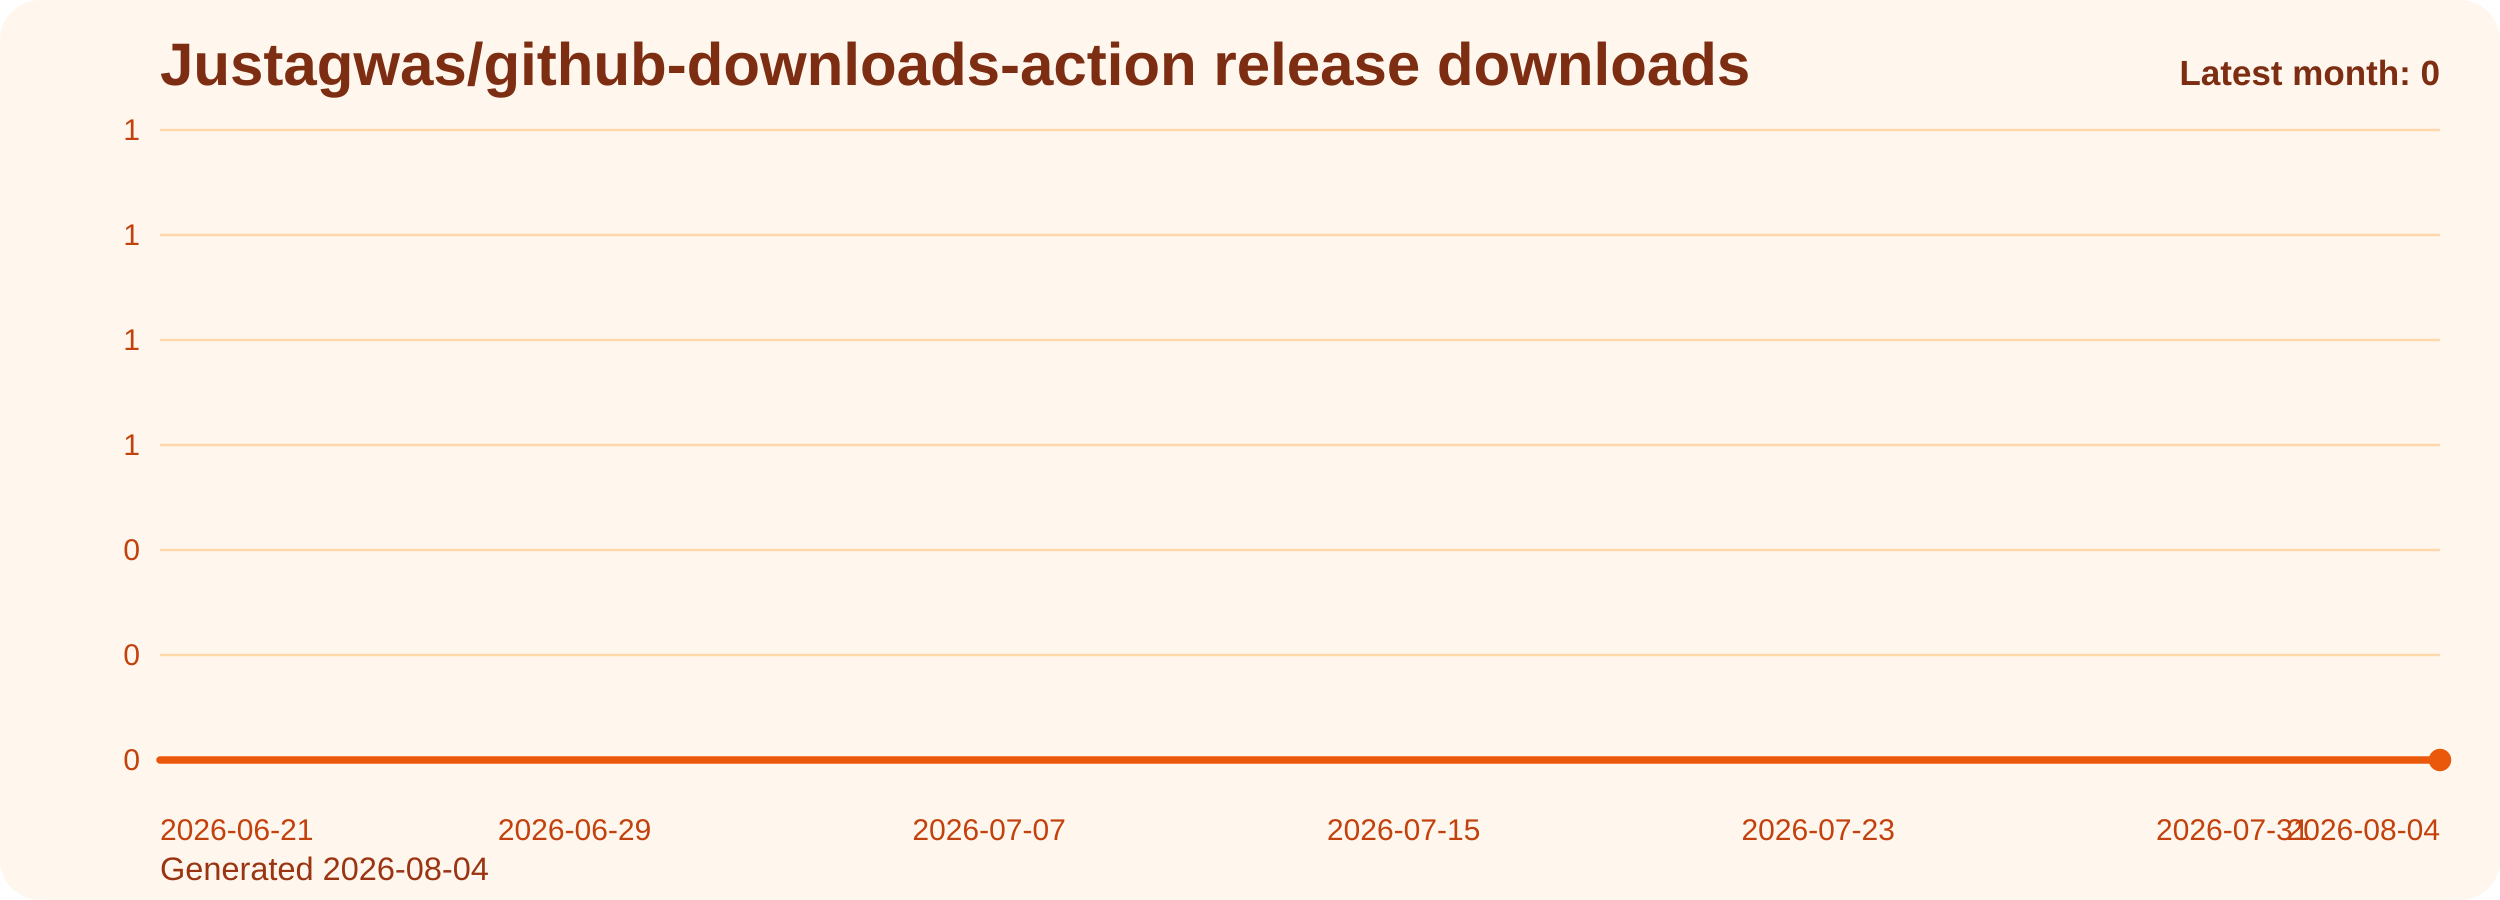
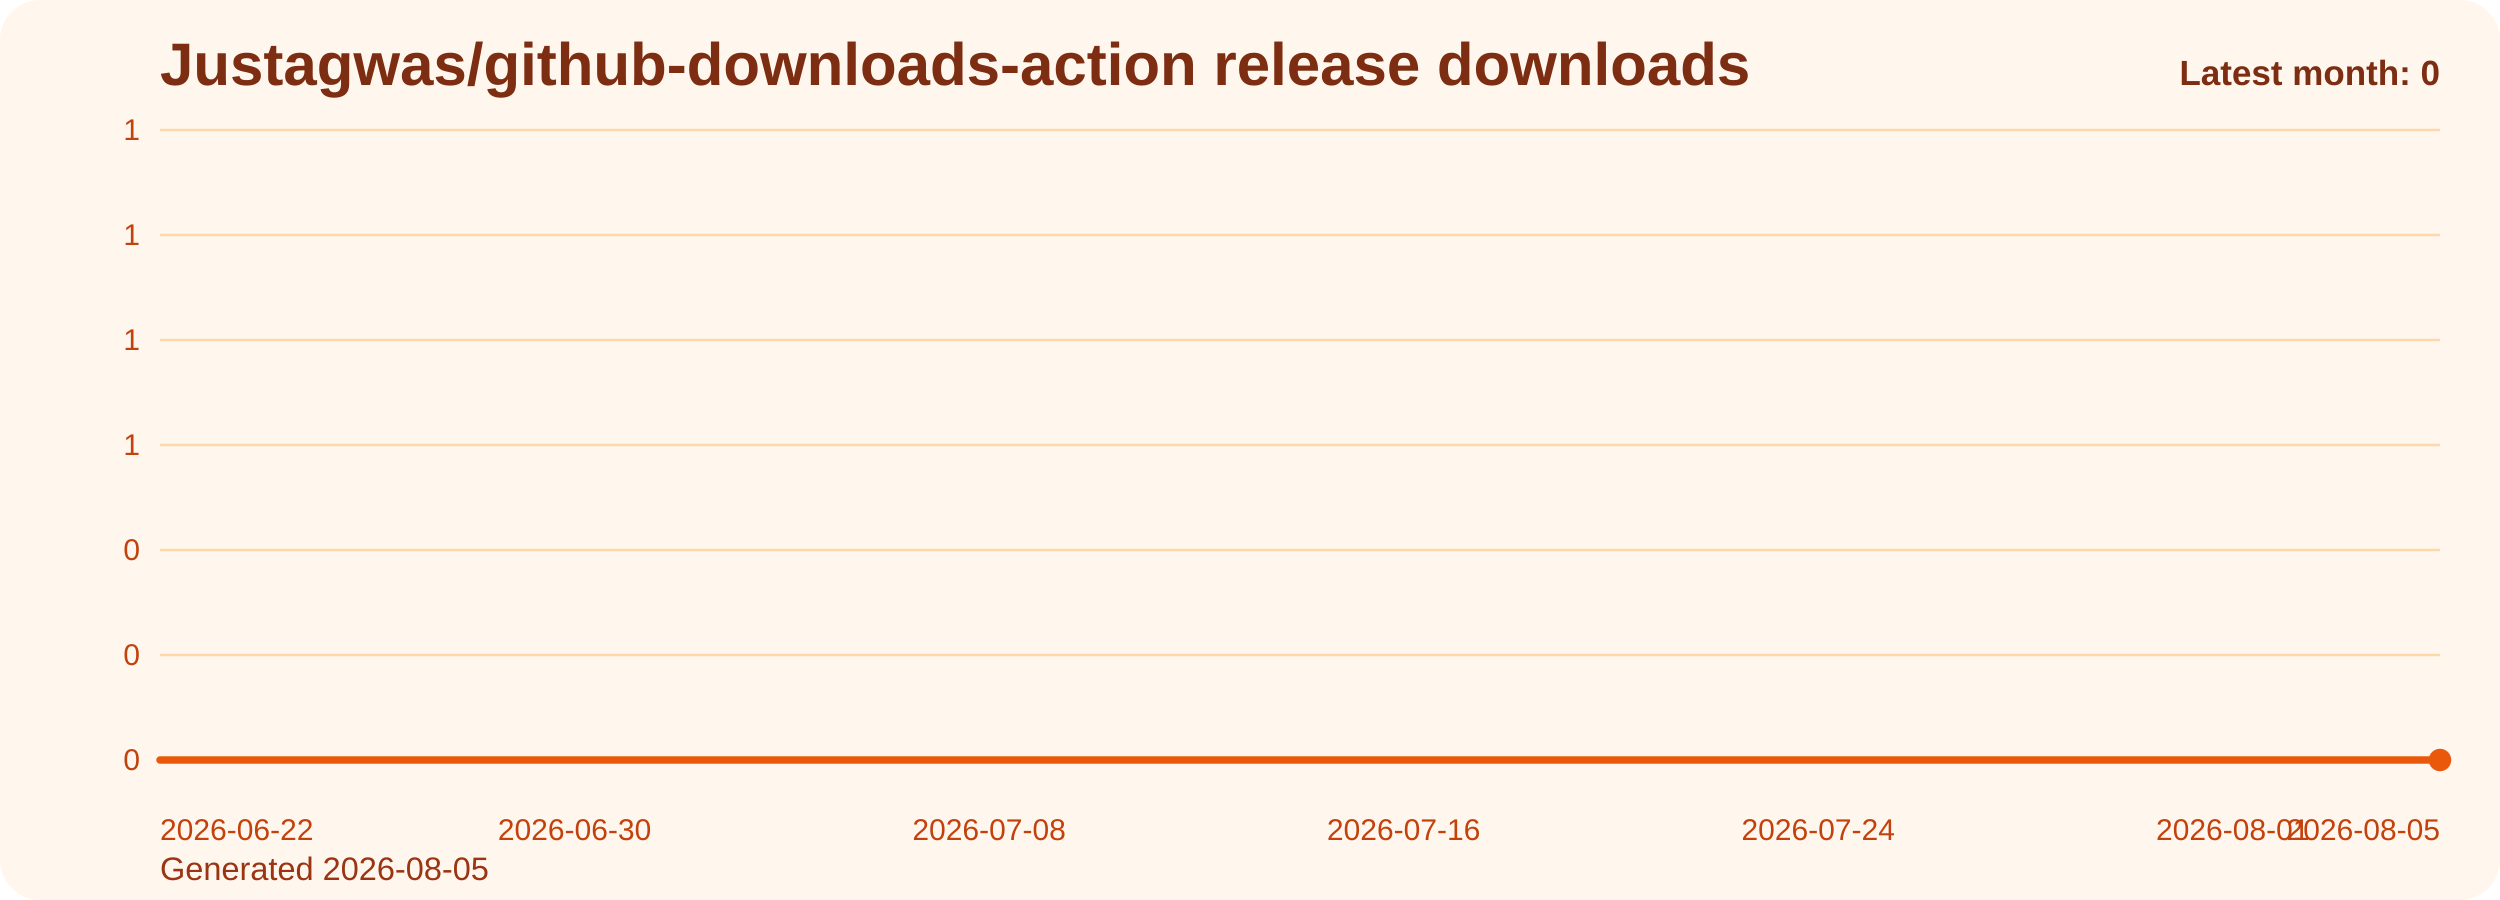
<svg xmlns="http://www.w3.org/2000/svg" viewBox="0 0 1000 360" role="img" aria-label="Justagwas/github-downloads-action release downloads chart">
  <defs>
    <linearGradient id="fill-monthly-orange" x1="0" y1="0" x2="0" y2="1">
      <stop offset="0%" stop-color="#f97316" stop-opacity="0.32" />
      <stop offset="100%" stop-color="#f97316" stop-opacity="0.05" />
    </linearGradient>
    <style>
      .bg { fill: #fff7ed; }
      .title { font: 700 24px Arial, sans-serif; fill: #7c2d12; }
      .sub { font: 400 13px Arial, sans-serif; fill: #9a3412; }
      .grid { stroke: #fed7aa; stroke-width: 1; }
      .axis { font: 400 12px Arial, sans-serif; fill: #c2410c; }
      .line { fill: none; stroke: #ea580c; stroke-width: 3; stroke-linecap: round; stroke-linejoin: round; }
      .dot { fill: #ea580c; }
      .value { font: 600 11px Arial, sans-serif; fill: #9a3412; }
      .latest { font: 700 14px Arial, sans-serif; fill: #7c2d12; }
    </style>
  </defs>
  <rect class="bg" x="0" y="0" width="1000" height="360" rx="16" />
  <text class="title" x="64" y="34">Justagwas/github-downloads-action release downloads</text>
-   <text class="sub" x="64" y="352">Generated 2026-08-04</text>
+   <text class="sub" x="64" y="352">Generated 2026-08-05</text>
  <line x1="64" y1="52.00" x2="976" y2="52.00" class="grid" />
  <text x="56" y="56.00" text-anchor="end" class="axis">1</text>
  <line x1="64" y1="94.00" x2="976" y2="94.00" class="grid" />
  <text x="56" y="98.00" text-anchor="end" class="axis">1</text>
  <line x1="64" y1="136.00" x2="976" y2="136.00" class="grid" />
  <text x="56" y="140.00" text-anchor="end" class="axis">1</text>
  <line x1="64" y1="178.00" x2="976" y2="178.00" class="grid" />
  <text x="56" y="182.00" text-anchor="end" class="axis">1</text>
  <line x1="64" y1="220.00" x2="976" y2="220.00" class="grid" />
  <text x="56" y="224.00" text-anchor="end" class="axis">0</text>
  <line x1="64" y1="262.00" x2="976" y2="262.00" class="grid" />
  <text x="56" y="266.00" text-anchor="end" class="axis">0</text>
  <line x1="64" y1="304.00" x2="976" y2="304.00" class="grid" />
  <text x="56" y="308.00" text-anchor="end" class="axis">0</text>
  <path d="M 64.00 304 L 64.00 304.00 L 84.73 304.00 L 105.45 304.00 L 126.18 304.00 L 146.91 304.00 L 167.64 304.00 L 188.36 304.00 L 209.09 304.00 L 229.82 304.00 L 250.55 304.00 L 271.27 304.00 L 292.00 304.00 L 312.73 304.00 L 333.45 304.00 L 354.18 304.00 L 374.91 304.00 L 395.64 304.00 L 416.36 304.00 L 437.09 304.00 L 457.82 304.00 L 478.55 304.00 L 499.27 304.00 L 520.00 304.00 L 540.73 304.00 L 561.45 304.00 L 582.18 304.00 L 602.91 304.00 L 623.64 304.00 L 644.36 304.00 L 665.09 304.00 L 685.82 304.00 L 706.55 304.00 L 727.27 304.00 L 748.00 304.00 L 768.73 304.00 L 789.45 304.00 L 810.18 304.00 L 830.91 304.00 L 851.64 304.00 L 872.36 304.00 L 893.09 304.00 L 913.82 304.00 L 934.55 304.00 L 955.27 304.00 L 976.00 304.00 L 976.00 304 Z" fill="url(#fill-monthly-orange)" />
  <polyline class="line" points="64.00,304.00 84.73,304.00 105.45,304.00 126.18,304.00 146.91,304.00 167.64,304.00 188.36,304.00 209.09,304.00 229.82,304.00 250.55,304.00 271.27,304.00 292.00,304.00 312.73,304.00 333.45,304.00 354.18,304.00 374.91,304.00 395.64,304.00 416.36,304.00 437.09,304.00 457.82,304.00 478.55,304.00 499.27,304.00 520.00,304.00 540.73,304.00 561.45,304.00 582.18,304.00 602.91,304.00 623.64,304.00 644.36,304.00 665.09,304.00 685.82,304.00 706.55,304.00 727.27,304.00 748.00,304.00 768.73,304.00 789.45,304.00 810.18,304.00 830.91,304.00 851.64,304.00 872.36,304.00 893.09,304.00 913.82,304.00 934.55,304.00 955.27,304.00 976.00,304.00" />
  <circle class="dot" cx="976.00" cy="304.00" r="4.5" />
-   <text class="axis" x="64.00" y="336" text-anchor="start">2026-06-21</text>
-   <text class="axis" x="229.82" y="336" text-anchor="middle">2026-06-29</text>
-   <text class="axis" x="395.64" y="336" text-anchor="middle">2026-07-07</text>
-   <text class="axis" x="561.45" y="336" text-anchor="middle">2026-07-15</text>
-   <text class="axis" x="727.27" y="336" text-anchor="middle">2026-07-23</text>
-   <text class="axis" x="893.09" y="336" text-anchor="middle">2026-07-31</text>
-   <text class="axis" x="976.00" y="336" text-anchor="end">2026-08-04</text>
+   <text class="axis" x="64.00" y="336" text-anchor="start">2026-06-22</text>
+   <text class="axis" x="229.82" y="336" text-anchor="middle">2026-06-30</text>
+   <text class="axis" x="395.64" y="336" text-anchor="middle">2026-07-08</text>
+   <text class="axis" x="561.45" y="336" text-anchor="middle">2026-07-16</text>
+   <text class="axis" x="727.27" y="336" text-anchor="middle">2026-07-24</text>
+   <text class="axis" x="893.09" y="336" text-anchor="middle">2026-08-01</text>
+   <text class="axis" x="976.00" y="336" text-anchor="end">2026-08-05</text>
  <text class="latest" x="976" y="34" text-anchor="end">Latest month: 0</text>
</svg>
